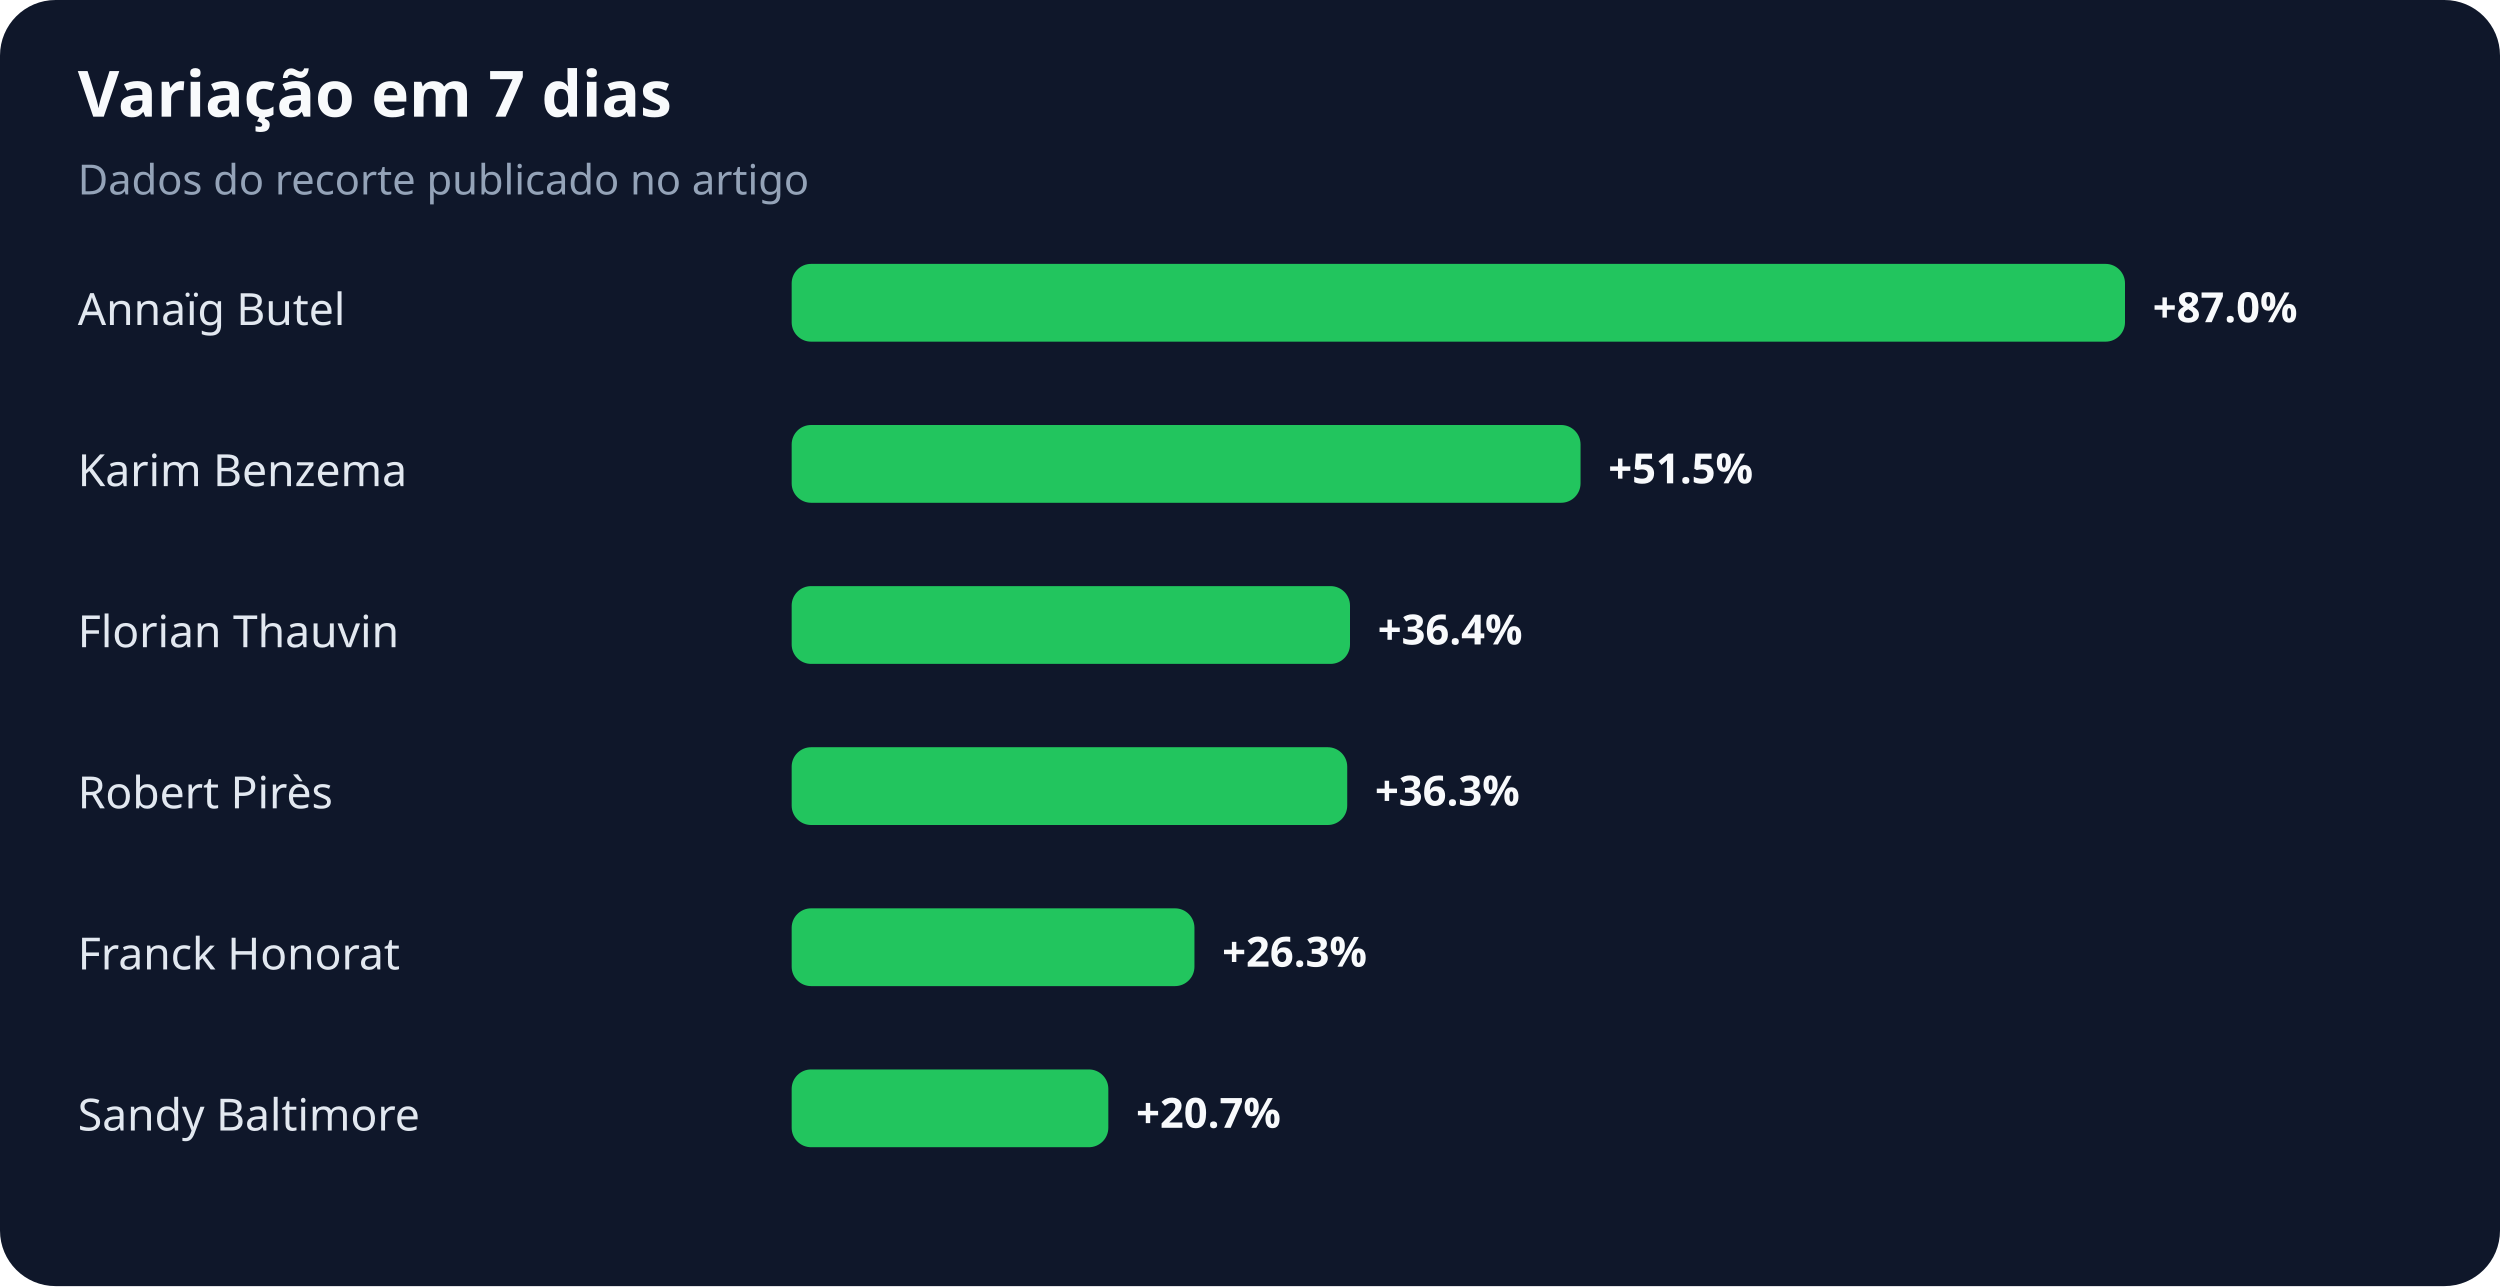
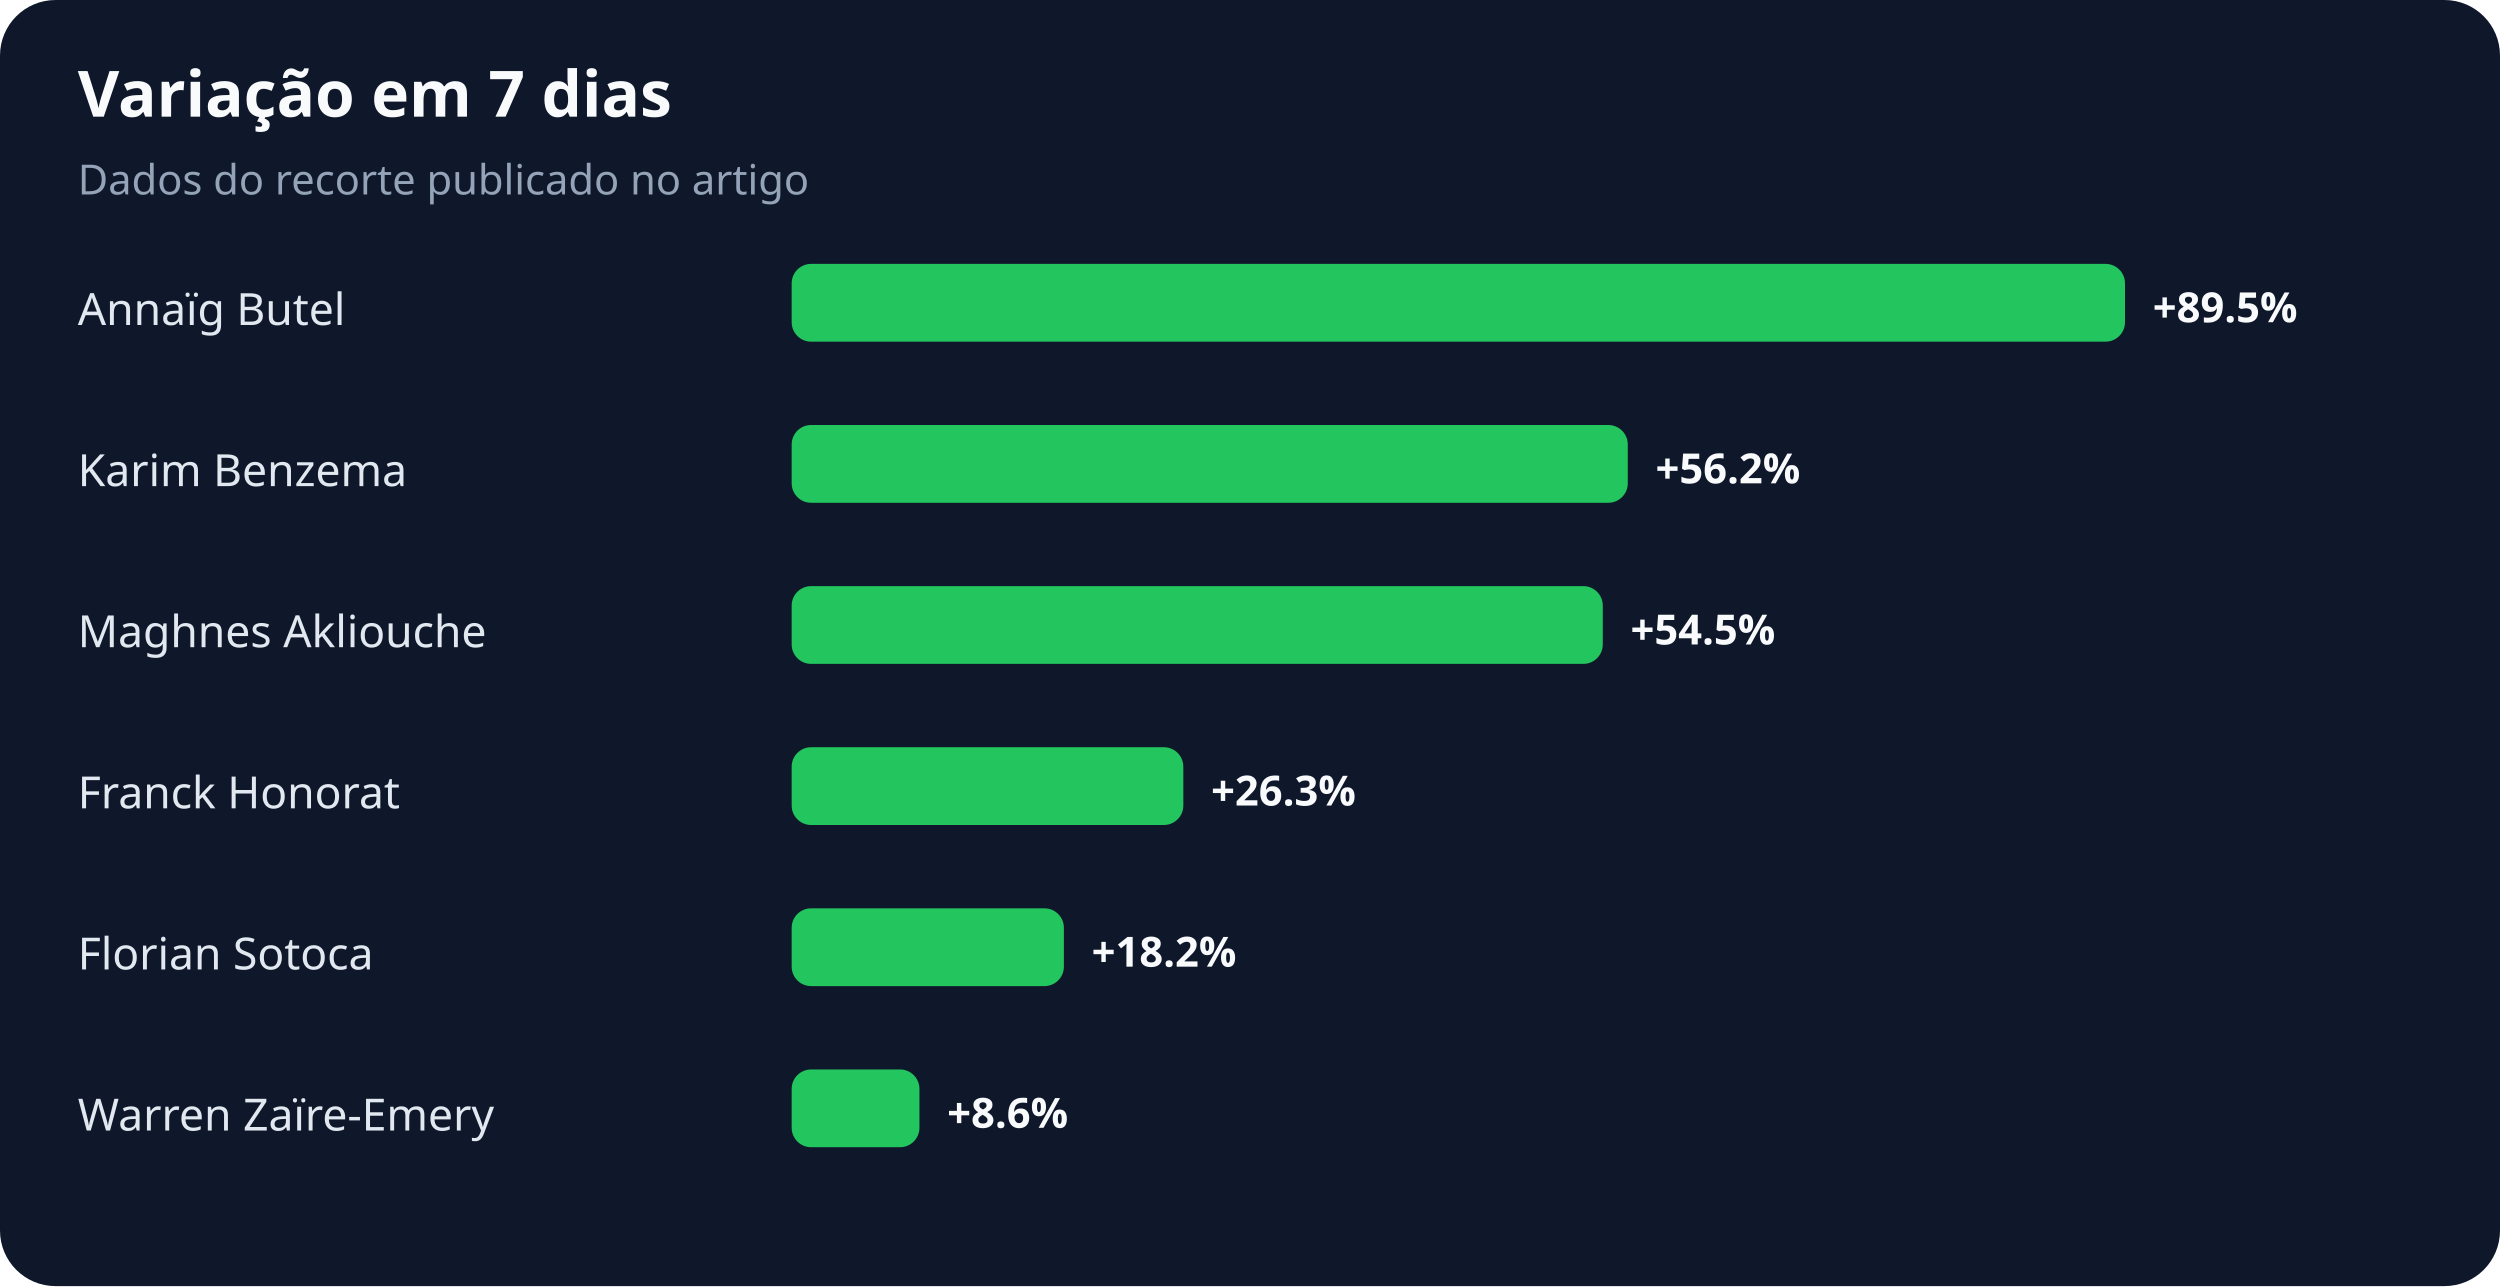
<svg xmlns="http://www.w3.org/2000/svg" width="900" height="463" viewBox="0 0 900 463" role="img" aria-labelledby="title desc">
  <rect width="100%" height="100%" rx="20" fill="#0f172a" />
  <text x="28" y="42" fill="#f8fafc" font-family="system-ui,sans-serif" font-size="23" font-weight="700">Variação em 7 dias</text>
  <text x="28" y="70" fill="#94a3b8" font-family="system-ui,sans-serif" font-size="15">Dados do recorte publicado no artigo</text>
  <text x="28" y="117" fill="#e2e8f0" font-family="system-ui,sans-serif" font-size="16">Annaïg Butel</text>
  <rect x="285" y="95" width="480" height="28" rx="7" fill="#22c55e" />
-   <text x="775" y="116" fill="#f8fafc" font-family="system-ui,sans-serif" font-size="15" font-weight="700">+87.0%</text>
+   <text x="775" y="116" fill="#f8fafc" font-family="system-ui,sans-serif" font-size="15" font-weight="700">+89.5%</text>
  <text x="28" y="175" fill="#e2e8f0" font-family="system-ui,sans-serif" font-size="16">Karim Benzema</text>
-   <rect x="285" y="153" width="284" height="28" rx="7" fill="#22c55e" />
-   <text x="579" y="174" fill="#f8fafc" font-family="system-ui,sans-serif" font-size="15" font-weight="700">+51.5%</text>
-   <text x="28" y="233" fill="#e2e8f0" font-family="system-ui,sans-serif" font-size="16">Florian Thauvin</text>
-   <rect x="285" y="211" width="201" height="28" rx="7" fill="#22c55e" />
-   <text x="496" y="232" fill="#f8fafc" font-family="system-ui,sans-serif" font-size="15" font-weight="700">+36.4%</text>
-   <text x="28" y="291" fill="#e2e8f0" font-family="system-ui,sans-serif" font-size="16">Robert Pirès</text>
-   <rect x="285" y="269" width="200" height="28" rx="7" fill="#22c55e" />
-   <text x="495" y="290" fill="#f8fafc" font-family="system-ui,sans-serif" font-size="15" font-weight="700">+36.3%</text>
-   <text x="28" y="349" fill="#e2e8f0" font-family="system-ui,sans-serif" font-size="16">Franck Honorat</text>
-   <rect x="285" y="327" width="145" height="28" rx="7" fill="#22c55e" />
-   <text x="440" y="348" fill="#f8fafc" font-family="system-ui,sans-serif" font-size="15" font-weight="700">+26.3%</text>
-   <text x="28" y="407" fill="#e2e8f0" font-family="system-ui,sans-serif" font-size="16">Sandy Baltimore</text>
-   <rect x="285" y="385" width="114" height="28" rx="7" fill="#22c55e" />
-   <text x="409" y="406" fill="#f8fafc" font-family="system-ui,sans-serif" font-size="15" font-weight="700">+20.7%</text>
+   <rect x="285" y="153" width="301" height="28" rx="7" fill="#22c55e" />
+   <text x="596" y="174" fill="#f8fafc" font-family="system-ui,sans-serif" font-size="15" font-weight="700">+56.2%</text>
+   <text x="28" y="233" fill="#e2e8f0" font-family="system-ui,sans-serif" font-size="16">Maghnes Akliouche</text>
+   <rect x="285" y="211" width="292" height="28" rx="7" fill="#22c55e" />
+   <text x="587" y="232" fill="#f8fafc" font-family="system-ui,sans-serif" font-size="15" font-weight="700">+54.5%</text>
+   <text x="28" y="291" fill="#e2e8f0" font-family="system-ui,sans-serif" font-size="16">Franck Honorat</text>
+   <rect x="285" y="269" width="141" height="28" rx="7" fill="#22c55e" />
+   <text x="436" y="290" fill="#f8fafc" font-family="system-ui,sans-serif" font-size="15" font-weight="700">+26.3%</text>
+   <text x="28" y="349" fill="#e2e8f0" font-family="system-ui,sans-serif" font-size="16">Florian Sotoca</text>
+   <rect x="285" y="327" width="98" height="28" rx="7" fill="#22c55e" />
+   <text x="393" y="348" fill="#f8fafc" font-family="system-ui,sans-serif" font-size="15" font-weight="700">+18.2%</text>
+   <text x="28" y="407" fill="#e2e8f0" font-family="system-ui,sans-serif" font-size="16">Warren Zaïre-Emery</text>
+   <rect x="285" y="385" width="46" height="28" rx="7" fill="#22c55e" />
+   <text x="341" y="406" fill="#f8fafc" font-family="system-ui,sans-serif" font-size="15" font-weight="700">+8.6%</text>
</svg>
